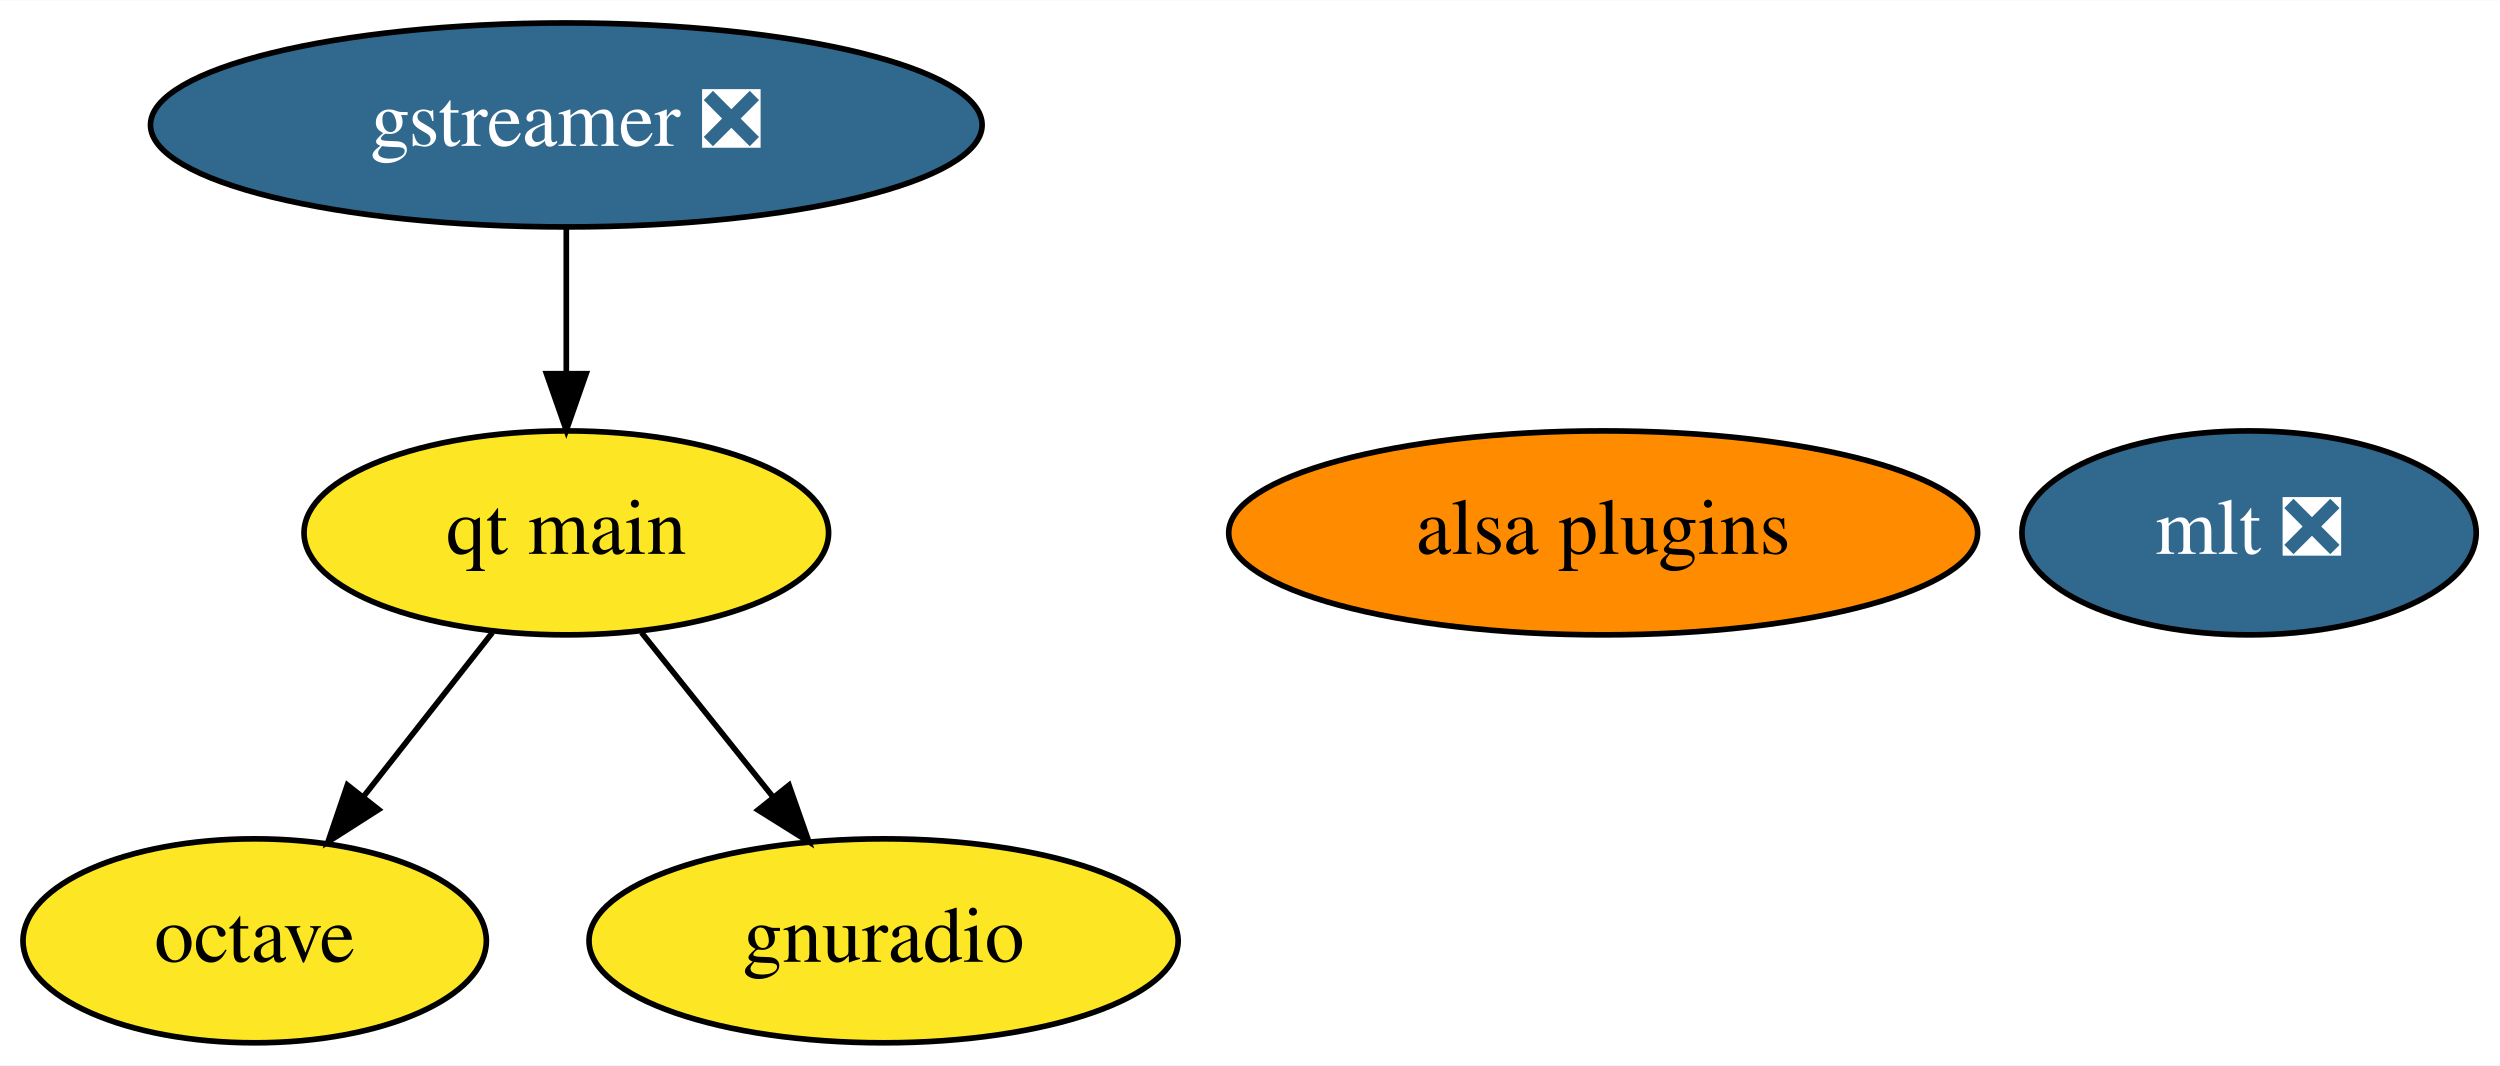
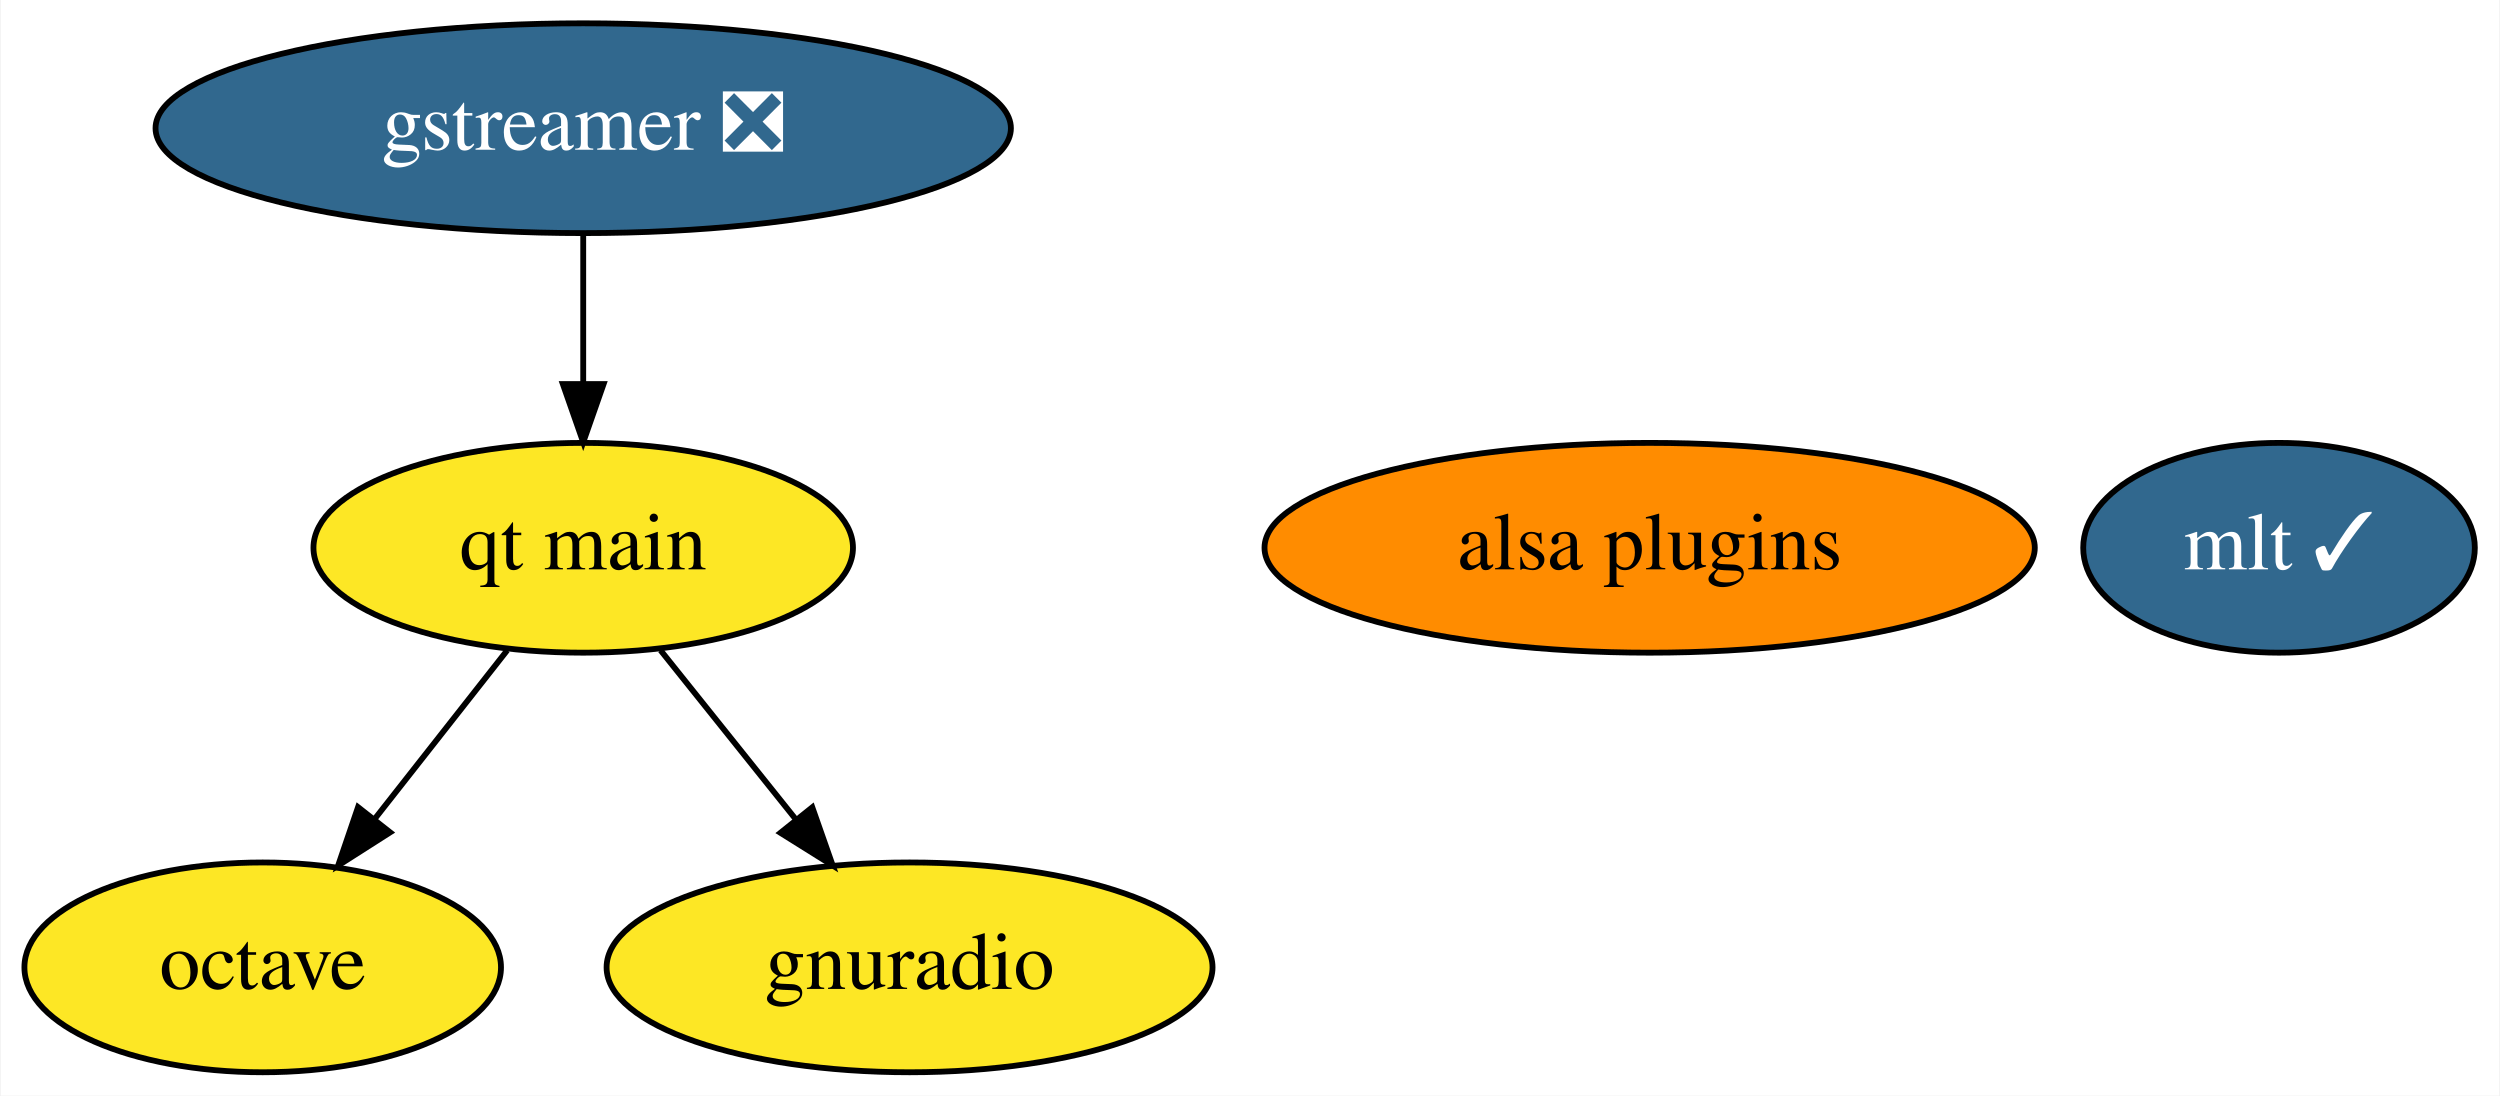
- <svg xmlns="http://www.w3.org/2000/svg" xmlns:xlink="http://www.w3.org/1999/xlink" width="441pt" height="188pt" viewBox="0.00 0.00 441.24 188.00">
+ <svg xmlns="http://www.w3.org/2000/svg" xmlns:xlink="http://www.w3.org/1999/xlink" width="429pt" height="188pt" viewBox="0.00 0.00 428.74 188.00">
  <g id="graph0" class="graph" transform="scale(1 1) rotate(0) translate(4 184)">
-     <polygon fill="white" stroke="transparent" points="-4,4 -4,-184 437.24,-184 437.24,4 -4,4" />
+     <polygon fill="white" stroke="transparent" points="-4,4 -4,-184 424.74,-184 424.74,4 -4,4" />
    <g id="node1" class="node">
      <g id="a_node1">
        <a xlink:href="https://github.com/conda-forge/gstreamer-feedstock/pull/73" xlink:title="gstreamer ❎">
          <ellipse fill="#31688e" stroke="black" cx="95.95" cy="-162" rx="73.39" ry="18" />
          <text text-anchor="middle" x="95.95" y="-158.3" font-family="Times,serif" font-size="14.00" fill="white">gstreamer ❎</text>
        </a>
      </g>
    </g>
    <g id="node6" class="node">
      <g id="a_node6">
        <a xlink:href="https://github.com/conda-forge/qt-main-feedstock" xlink:title="qt main">
          <ellipse fill="#fde725" stroke="black" cx="95.95" cy="-90" rx="46.29" ry="18" />
          <text text-anchor="middle" x="95.95" y="-86.3" font-family="Times,serif" font-size="14.00">qt main</text>
        </a>
      </g>
    </g>
    <g id="edge1" class="edge">
      <path fill="none" stroke="black" d="M95.95,-143.7C95.95,-135.98 95.95,-126.71 95.95,-118.11" />
      <polygon fill="black" stroke="black" points="99.45,-118.1 95.95,-108.1 92.45,-118.1 99.45,-118.1" />
    </g>
    <g id="node2" class="node">
      <g id="a_node2">
        <a xlink:href="https://github.com/conda-forge/octave-feedstock" xlink:title="octave">
          <ellipse fill="#fde725" stroke="black" cx="40.95" cy="-18" rx="40.89" ry="18" />
          <text text-anchor="middle" x="40.95" y="-14.3" font-family="Times,serif" font-size="14.00">octave</text>
        </a>
      </g>
    </g>
    <g id="node3" class="node">
      <g id="a_node3">
-         <a xlink:href="https://github.com/conda-forge/mlt-feedstock/pull/14" xlink:title="mlt ❎">
-           <ellipse fill="#31688e" stroke="black" cx="392.95" cy="-90" rx="40.09" ry="18" />
-           <text text-anchor="middle" x="392.95" y="-86.3" font-family="Times,serif" font-size="14.00" fill="white">mlt ❎</text>
+         <a xlink:href="https://github.com/conda-forge/mlt-feedstock/pull/14" xlink:title="mlt ✓">
+           <ellipse fill="#31688e" stroke="black" cx="386.95" cy="-90" rx="33.6" ry="18" />
+           <text text-anchor="middle" x="386.95" y="-86.3" font-family="Times,serif" font-size="14.00" fill="white">mlt ✓</text>
        </a>
      </g>
    </g>
    <g id="node4" class="node">
      <g id="a_node4">
        <a xlink:href="https://github.com/conda-forge/gnuradio-feedstock" xlink:title="gnuradio">
          <ellipse fill="#fde725" stroke="black" cx="151.95" cy="-18" rx="51.99" ry="18" />
          <text text-anchor="middle" x="151.95" y="-14.3" font-family="Times,serif" font-size="14.00">gnuradio</text>
        </a>
      </g>
    </g>
    <g id="node5" class="node">
      <g id="a_node5">
        <a xlink:href="https://github.com/conda-forge/alsa-plugins-feedstock" xlink:title="alsa plugins">
          <ellipse fill="#ff8c00" stroke="black" cx="278.95" cy="-90" rx="66.09" ry="18" />
          <text text-anchor="middle" x="278.95" y="-86.3" font-family="Times,serif" font-size="14.00">alsa plugins</text>
        </a>
      </g>
    </g>
    <g id="edge3" class="edge">
      <path fill="none" stroke="black" d="M82.91,-72.41C76.13,-63.78 67.71,-53.06 60.19,-43.5" />
      <polygon fill="black" stroke="black" points="62.82,-41.17 53.89,-35.47 57.31,-45.5 62.82,-41.17" />
    </g>
    <g id="edge2" class="edge">
      <path fill="none" stroke="black" d="M109.22,-72.41C116.12,-63.78 124.7,-53.06 132.35,-43.5" />
      <polygon fill="black" stroke="black" points="135.26,-45.47 138.77,-35.47 129.79,-41.09 135.26,-45.47" />
    </g>
  </g>
</svg>
